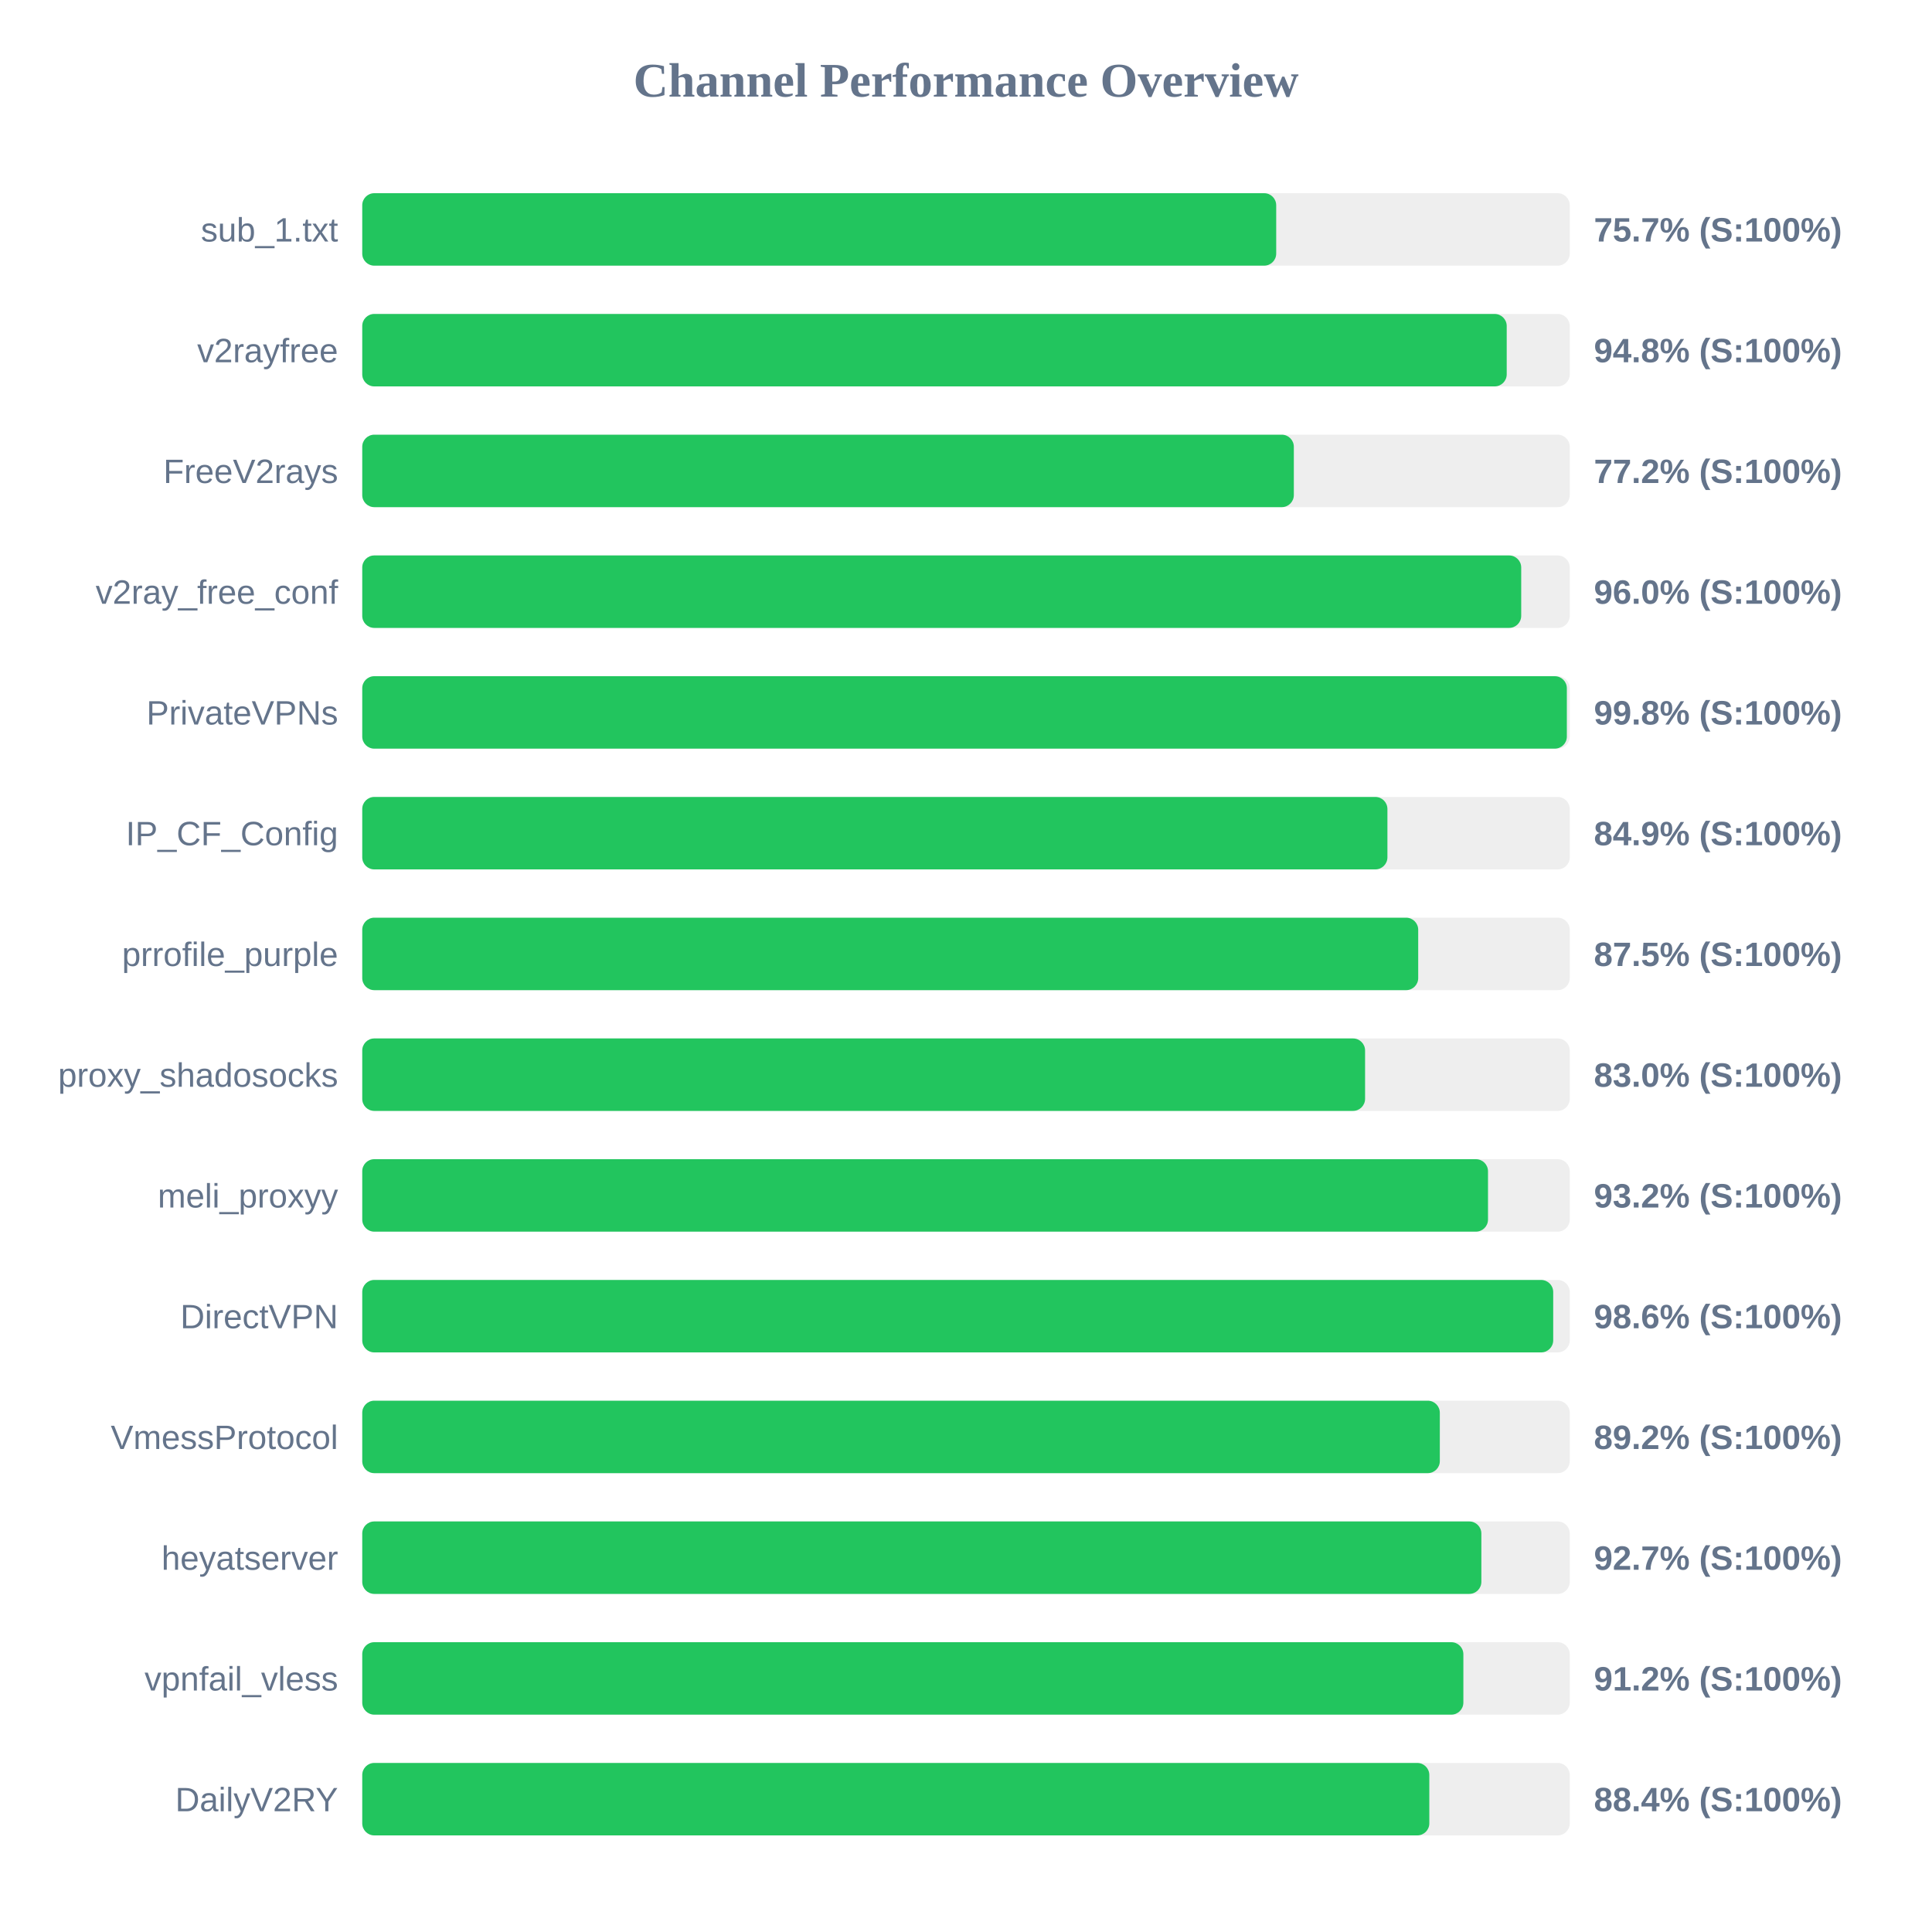
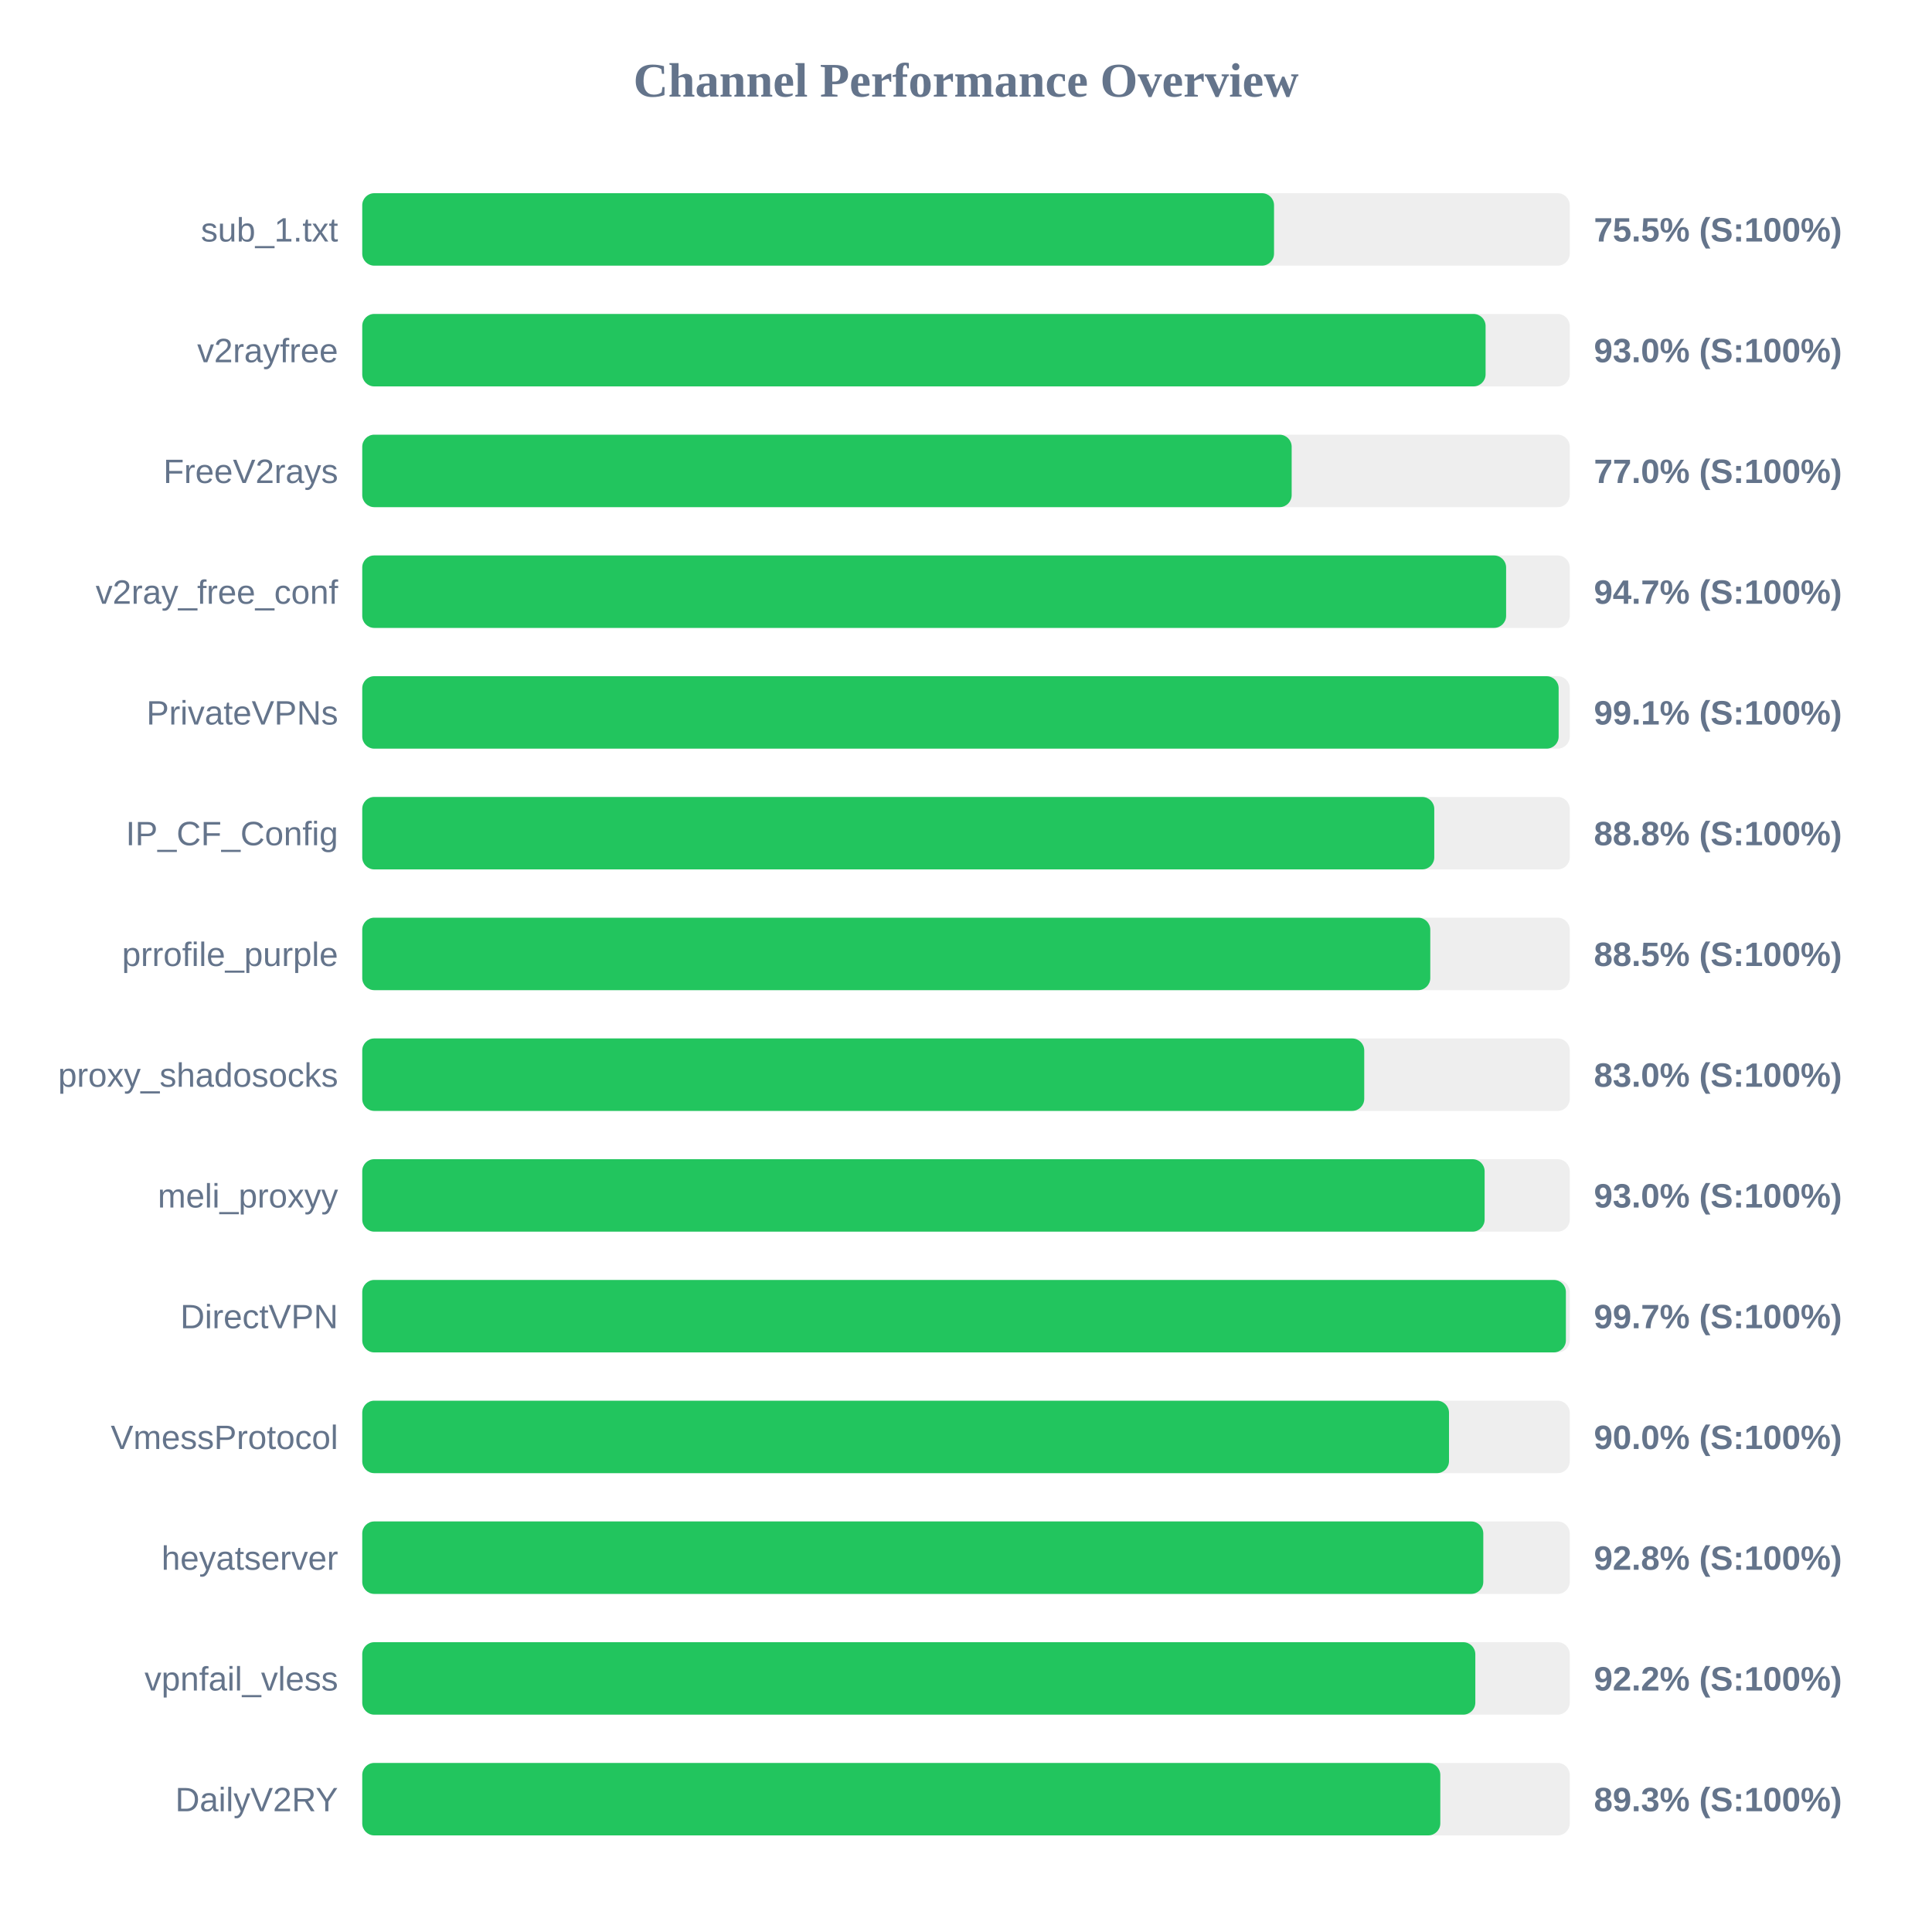
<svg xmlns="http://www.w3.org/2000/svg" width="800" height="800" version="1.1">
  <style>
        .row { font: 14px Arial; fill: #64748b; }
        .score { font: bold 14px Arial; fill: #64748b; }
    </style>
  <text x="400" y="40" text-anchor="middle" font-size="20px" font-weight="bold" fill="#64748b">Channel Performance Overview</text>
  <rect x="150" y="80" width="500" height="30" fill="#eee" rx="5" />
-   <rect x="150" y="80" width="378.45" height="30" fill="#22c55e" rx="5" />
+   <rect x="150" y="80" width="377.55" height="30" fill="#22c55e" rx="5" />
  <text x="140" y="100" text-anchor="end" class="row">sub_1.txt</text>
-   <text x="660" y="100" text-anchor="start" class="score">75.7% (S:100%)</text>
+   <text x="660" y="100" text-anchor="start" class="score">75.5% (S:100%)</text>
  <rect x="150" y="130" width="500" height="30" fill="#eee" rx="5" />
-   <rect x="150" y="130" width="473.9" height="30" fill="#22c55e" rx="5" />
+   <rect x="150" y="130" width="465.15" height="30" fill="#22c55e" rx="5" />
  <text x="140" y="150" text-anchor="end" class="row">v2rayfree</text>
-   <text x="660" y="150" text-anchor="start" class="score">94.8% (S:100%)</text>
+   <text x="660" y="150" text-anchor="start" class="score">93.0% (S:100%)</text>
  <rect x="150" y="180" width="500" height="30" fill="#eee" rx="5" />
-   <rect x="150" y="180" width="385.75" height="30" fill="#22c55e" rx="5" />
+   <rect x="150" y="180" width="384.85" height="30" fill="#22c55e" rx="5" />
  <text x="140" y="200" text-anchor="end" class="row">FreeV2rays</text>
-   <text x="660" y="200" text-anchor="start" class="score">77.2% (S:100%)</text>
+   <text x="660" y="200" text-anchor="start" class="score">77.0% (S:100%)</text>
  <rect x="150" y="230" width="500" height="30" fill="#eee" rx="5" />
-   <rect x="150" y="230" width="479.9" height="30" fill="#22c55e" rx="5" />
+   <rect x="150" y="230" width="473.65" height="30" fill="#22c55e" rx="5" />
  <text x="140" y="250" text-anchor="end" class="row">v2ray_free_conf</text>
-   <text x="660" y="250" text-anchor="start" class="score">96.0% (S:100%)</text>
+   <text x="660" y="250" text-anchor="start" class="score">94.7% (S:100%)</text>
  <rect x="150" y="280" width="500" height="30" fill="#eee" rx="5" />
-   <rect x="150" y="280" width="498.8" height="30" fill="#22c55e" rx="5" />
+   <rect x="150" y="280" width="495.4" height="30" fill="#22c55e" rx="5" />
  <text x="140" y="300" text-anchor="end" class="row">PrivateVPNs</text>
-   <text x="660" y="300" text-anchor="start" class="score">99.8% (S:100%)</text>
+   <text x="660" y="300" text-anchor="start" class="score">99.1% (S:100%)</text>
  <rect x="150" y="330" width="500" height="30" fill="#eee" rx="5" />
-   <rect x="150" y="330" width="424.5" height="30" fill="#22c55e" rx="5" />
+   <rect x="150" y="330" width="443.9" height="30" fill="#22c55e" rx="5" />
  <text x="140" y="350" text-anchor="end" class="row">IP_CF_Config</text>
-   <text x="660" y="350" text-anchor="start" class="score">84.9% (S:100%)</text>
+   <text x="660" y="350" text-anchor="start" class="score">88.8% (S:100%)</text>
  <rect x="150" y="380" width="500" height="30" fill="#eee" rx="5" />
-   <rect x="150" y="380" width="437.25" height="30" fill="#22c55e" rx="5" />
+   <rect x="150" y="380" width="442.25" height="30" fill="#22c55e" rx="5" />
  <text x="140" y="400" text-anchor="end" class="row">prrofile_purple</text>
-   <text x="660" y="400" text-anchor="start" class="score">87.5% (S:100%)</text>
+   <text x="660" y="400" text-anchor="start" class="score">88.5% (S:100%)</text>
  <rect x="150" y="430" width="500" height="30" fill="#eee" rx="5" />
-   <rect x="150" y="430" width="415.25" height="30" fill="#22c55e" rx="5" />
+   <rect x="150" y="430" width="414.9" height="30" fill="#22c55e" rx="5" />
  <text x="140" y="450" text-anchor="end" class="row">proxy_shadosocks</text>
  <text x="660" y="450" text-anchor="start" class="score">83.0% (S:100%)</text>
  <rect x="150" y="480" width="500" height="30" fill="#eee" rx="5" />
-   <rect x="150" y="480" width="466.15" height="30" fill="#22c55e" rx="5" />
+   <rect x="150" y="480" width="464.75" height="30" fill="#22c55e" rx="5" />
  <text x="140" y="500" text-anchor="end" class="row">meli_proxyy</text>
-   <text x="660" y="500" text-anchor="start" class="score">93.2% (S:100%)</text>
+   <text x="660" y="500" text-anchor="start" class="score">93.0% (S:100%)</text>
  <rect x="150" y="530" width="500" height="30" fill="#eee" rx="5" />
-   <rect x="150" y="530" width="493.15" height="30" fill="#22c55e" rx="5" />
+   <rect x="150" y="530" width="498.4" height="30" fill="#22c55e" rx="5" />
  <text x="140" y="550" text-anchor="end" class="row">DirectVPN</text>
-   <text x="660" y="550" text-anchor="start" class="score">98.6% (S:100%)</text>
+   <text x="660" y="550" text-anchor="start" class="score">99.7% (S:100%)</text>
  <rect x="150" y="580" width="500" height="30" fill="#eee" rx="5" />
-   <rect x="150" y="580" width="446.2" height="30" fill="#22c55e" rx="5" />
+   <rect x="150" y="580" width="450.0" height="30" fill="#22c55e" rx="5" />
  <text x="140" y="600" text-anchor="end" class="row">VmessProtocol</text>
-   <text x="660" y="600" text-anchor="start" class="score">89.2% (S:100%)</text>
+   <text x="660" y="600" text-anchor="start" class="score">90.0% (S:100%)</text>
  <rect x="150" y="630" width="500" height="30" fill="#eee" rx="5" />
-   <rect x="150" y="630" width="463.4" height="30" fill="#22c55e" rx="5" />
+   <rect x="150" y="630" width="464.2" height="30" fill="#22c55e" rx="5" />
  <text x="140" y="650" text-anchor="end" class="row">heyatserver</text>
-   <text x="660" y="650" text-anchor="start" class="score">92.7% (S:100%)</text>
+   <text x="660" y="650" text-anchor="start" class="score">92.8% (S:100%)</text>
  <rect x="150" y="680" width="500" height="30" fill="#eee" rx="5" />
-   <rect x="150" y="680" width="455.95" height="30" fill="#22c55e" rx="5" />
+   <rect x="150" y="680" width="460.9" height="30" fill="#22c55e" rx="5" />
  <text x="140" y="700" text-anchor="end" class="row">vpnfail_vless</text>
-   <text x="660" y="700" text-anchor="start" class="score">91.2% (S:100%)</text>
+   <text x="660" y="700" text-anchor="start" class="score">92.2% (S:100%)</text>
  <rect x="150" y="730" width="500" height="30" fill="#eee" rx="5" />
-   <rect x="150" y="730" width="441.85" height="30" fill="#22c55e" rx="5" />
+   <rect x="150" y="730" width="446.4" height="30" fill="#22c55e" rx="5" />
  <text x="140" y="750" text-anchor="end" class="row">DailyV2RY</text>
-   <text x="660" y="750" text-anchor="start" class="score">88.4% (S:100%)</text>
+   <text x="660" y="750" text-anchor="start" class="score">89.3% (S:100%)</text>
</svg>
